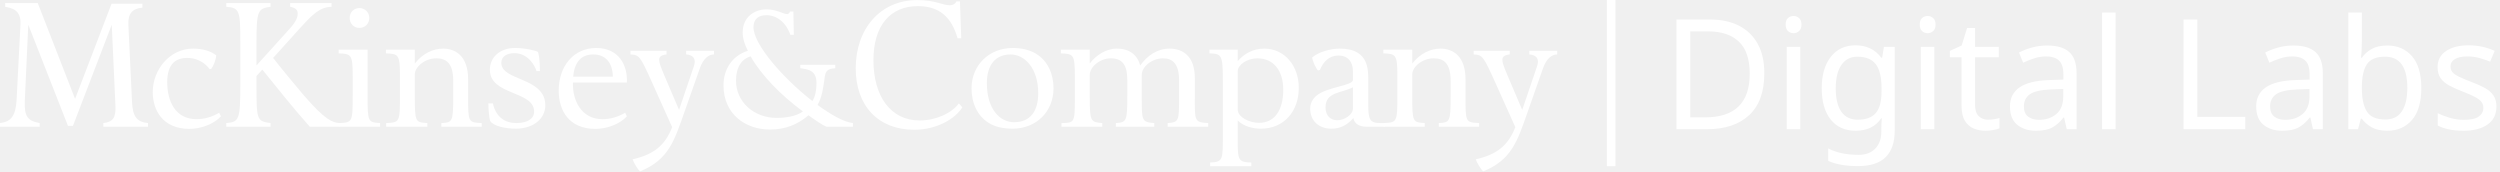
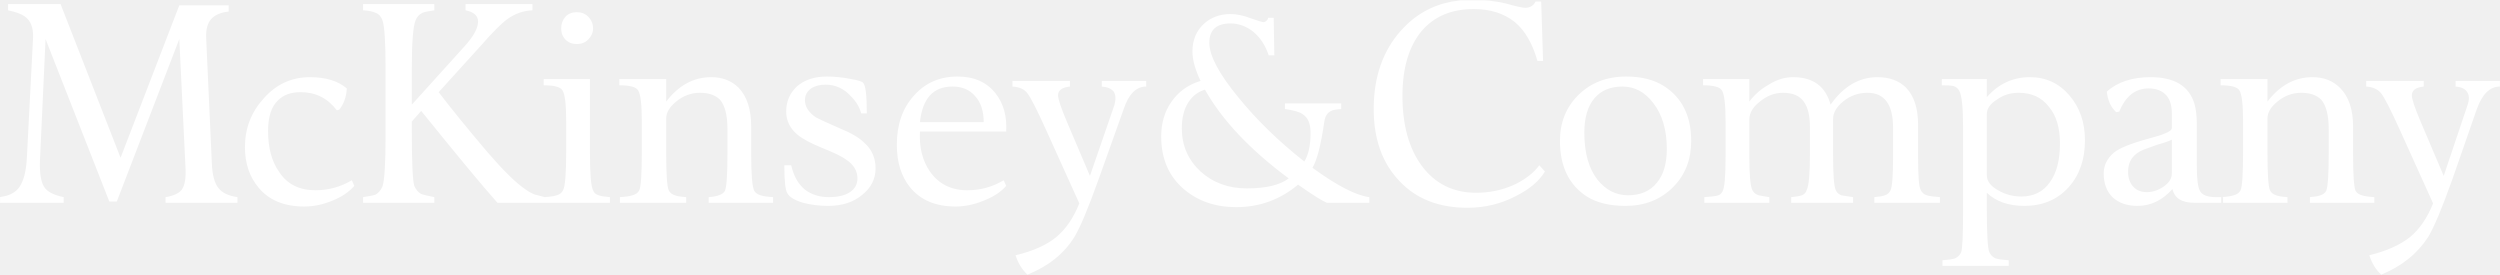
- <svg xmlns="http://www.w3.org/2000/svg" xmlns:xlink="http://www.w3.org/1999/xlink" version="1.1" id="Layer_1" x="0px" y="0px" width="583.434px" height="40px" viewBox="0 0 583.434 40" enable-background="new 0 0 583.434 40" xml:space="preserve">
-   <g>
-     <g>
-       <g>
-         <defs>
-           <rect id="SVGID_1_" x="0.06" y="0.04" width="363.347" height="39.96" />
-         </defs>
-         <clipPath id="SVGID_2_">
-           <use xlink:href="#SVGID_1_" overflow="visible" />
-         </clipPath>
-         <path clip-path="url(#SVGID_2_)" fill="#FFFFFF" d="M24.117,29.575V28.72c2.165-0.25,2.973-1.157,2.82-4.081L26.082,5.762     l-9.059,23.613h-1.161L6.598,5.762L5.791,23.484c-0.151,3.727,0.65,4.729,3.473,5.233v0.855H0V28.72     c2.62-0.301,3.674-1.712,3.877-5.487L4.782,5.607c0.154-3.323-2.058-3.726-3.574-4.026V0.723h7.603l8.712,22.354l8.506-22.2     h7.205v0.907c-2.269,0.198-3.374,1.309-3.278,3.924l0.855,18.078c0.154,3.472,1.158,4.684,3.728,4.934v0.855H24.117" />
+ <svg xmlns="http://www.w3.org/2000/svg" stroke-width="0.501" stroke-linejoin="bevel" fill-rule="evenodd" version="1.1" overflow="visible" width="750pt" height="82.5pt" viewBox="0 0 750 82.5">
+   <defs>
+     <marker id="DefaultArrow2" markerUnits="strokeWidth" viewBox="0 0 1 1" markerWidth="1" markerHeight="1" overflow="visible" orient="auto">
+       <g transform="scale(0.009259259)">
+         <path d="M -9 54 L -9 -54 L 117 0 z" />
+       </g>
+     </marker>
+     <marker id="DefaultArrow3" markerUnits="strokeWidth" viewBox="0 0 1 1" markerWidth="1" markerHeight="1" overflow="visible" orient="auto">
+       <g transform="scale(0.009259259)">
+         <path d="M -27 54 L -9 0 L -27 -54 L 135 0 z" />
+       </g>
+     </marker>
+     <marker id="DefaultArrow4" markerUnits="strokeWidth" viewBox="0 0 1 1" markerWidth="1" markerHeight="1" overflow="visible" orient="auto">
+       <g transform="scale(0.009259259)">
+         <path d="M -9,0 L -9,-45 C -9,-51.708 2.808,-56.580 9,-54 L 117,-9 C 120.916,-7.369 126.000,-4.242 126,0 C 126,4.242 120.916,7.369 117,9 L 9,54 C 2.808,56.580 -9,51.708 -9,45 z" />
+       </g>
+     </marker>
+     <marker id="DefaultArrow5" markerUnits="strokeWidth" viewBox="0 0 1 1" markerWidth="1" markerHeight="1" overflow="visible" orient="auto">
+       <g transform="scale(0.009259259)">
+         <path d="M -54, 0 C -54,29.807 -29.807,54 0,54 C 29.807,54 54,29.807 54,0 C 54,-29.807 29.807,-54 0,-54 C -29.807,-54 -54,-29.807 -54,0 z" />
+       </g>
+     </marker>
+     <marker id="DefaultArrow6" markerUnits="strokeWidth" viewBox="0 0 1 1" markerWidth="1" markerHeight="1" overflow="visible" orient="auto">
+       <g transform="scale(0.009259259)">
+         <path d="M -63,0 L 0,63 L 63,0 L 0,-63 z" />
+       </g>
+     </marker>
+     <marker id="DefaultArrow7" markerUnits="strokeWidth" viewBox="0 0 1 1" markerWidth="1" markerHeight="1" overflow="visible" orient="auto">
+       <g transform="scale(0.009259259)">
+         <path d="M 18,-54 L 108,-54 L 63,0 L 108,54 L 18, 54 L -36,0 z" />
+       </g>
+     </marker>
+     <marker id="DefaultArrow8" markerUnits="strokeWidth" viewBox="0 0 1 1" markerWidth="1" markerHeight="1" overflow="visible" orient="auto">
+       <g transform="scale(0.009259259)">
+         <path d="M -36,0 L 18,-54 L 54,-54 L 18,-18 L 27,-18 L 63,-54 L 99,-54 L 63,-18 L 72,-18 L 108,-54 L 144,-54 L 90,0 L 144,54 L 108,54 L 72,18 L 63,18 L 99,54 L 63,54 L 27,18 L 18,18 L 54,54 L 18,54 z" />
+       </g>
+     </marker>
+     <marker id="DefaultArrow9" markerUnits="strokeWidth" viewBox="0 0 1 1" markerWidth="1" markerHeight="1" overflow="visible" orient="auto">
+       <g transform="scale(0.009259259)">
+         <path d="M 0,45 L -45,0 L 0, -45 L 45, 0 z M 0, 63 L-63, 0 L 0, -63 L 63, 0 z" />
+       </g>
+     </marker>
+     <filter id="StainedFilter">
+       <feBlend mode="multiply" in2="BackgroundImage" in="SourceGraphic" result="blend" />
+       <feComposite in="blend" in2="SourceAlpha" operator="in" result="comp" />
+     </filter>
+     <filter id="BleachFilter">
+       <feBlend mode="screen" in2="BackgroundImage" in="SourceGraphic" result="blend" />
+       <feComposite in="blend" in2="SourceAlpha" operator="in" result="comp" />
+     </filter>
+     <filter id="InvertTransparencyBitmapFilter">
+       <feComponentTransfer>
+         <feFuncR type="gamma" amplitude="1.055" exponent=".417" offset="-0.055" />
+         <feFuncG type="gamma" amplitude="1.055" exponent=".417" offset="-0.055" />
+         <feFuncB type="gamma" amplitude="1.055" exponent=".417" offset="-0.055" />
+       </feComponentTransfer>
+       <feComponentTransfer>
+         <feFuncR type="linear" slope="-1" intercept="1" />
+         <feFuncG type="linear" slope="-1" intercept="1" />
+         <feFuncB type="linear" slope="-1" intercept="1" />
+         <feFuncA type="linear" slope="1" intercept="0" />
+       </feComponentTransfer>
+       <feComponentTransfer>
+         <feFuncR type="gamma" amplitude="1" exponent="2.4" offset="0" />
+         <feFuncG type="gamma" amplitude="1" exponent="2.4" offset="0" />
+         <feFuncB type="gamma" amplitude="1" exponent="2.4" offset="0" />
+       </feComponentTransfer>
+     </filter>
+   </defs>
+   <g id="Document" fill="none" stroke="black" font-family="Times New Roman" font-size="16" transform="scale(1 -1)">
+     <g id="Spread" transform="translate(0 -82.5)">
+       <g id="Layer 1">
+         <path d="M 0,82.5 L 750,82.5 L 750,0 L 0,0 L 0,82.5" stroke="none" />
+         <path d="M 304.674,5.921 C 309.922,7.175 313.985,8.988 316.86,11.361 C 319.735,13.74 322.043,17.109 323.793,21.482 L 314.043,43.04 C 311.174,49.411 309.239,53.224 308.237,54.478 C 307.362,55.726 305.858,56.413 303.735,56.536 L 303.735,58.226 L 320.983,58.226 L 320.983,56.536 C 318.604,56.29 317.42,55.415 317.42,53.911 C 317.42,52.792 318.295,50.169 320.043,46.042 L 326.983,29.73 L 334.295,50.915 C 334.797,52.663 334.737,54.04 334.108,55.036 C 333.362,55.911 332.172,56.413 330.545,56.536 L 330.545,58.226 L 343.858,58.226 L 343.858,56.536 C 340.86,56.54 338.61,54.29 337.112,49.79 L 329.608,28.792 C 326.481,20.042 324.043,14.234 322.295,11.361 C 319.17,6.365 314.487,2.611 308.237,0.109 C 306.61,1.609 305.42,3.548 304.674,5.921 Z M 710.8,5.921 C 715.925,7.175 719.983,8.988 722.987,11.361 C 725.862,13.74 728.177,17.109 729.925,21.482 L 720.177,43.04 C 717.302,49.411 715.36,53.224 714.362,54.478 C 713.36,55.726 711.862,56.413 709.86,56.536 L 709.86,58.226 L 727.114,58.226 L 727.114,56.536 C 724.735,56.29 723.552,55.415 723.552,53.911 C 723.552,52.792 724.427,50.169 726.177,46.042 L 733.114,29.73 L 740.239,50.915 C 740.864,52.663 740.8,54.04 740.048,55.036 C 739.425,55.911 738.3,56.413 736.677,56.536 L 736.677,58.226 L 749.989,58.226 L 749.989,56.536 C 746.987,56.54 744.673,54.29 743.052,49.79 L 735.739,28.792 C 732.614,20.042 730.177,14.234 728.427,11.361 C 725.173,6.365 720.485,2.611 714.362,0.109 C 712.735,1.609 711.552,3.548 710.8,5.921 Z M 582.735,2.738 L 582.735,4.423 C 584.489,4.546 585.737,4.732 586.483,4.984 C 587.358,5.363 587.983,5.986 588.362,6.861 C 588.735,7.986 588.92,12.048 588.92,19.044 L 588.92,44.351 C 588.92,50.228 588.547,53.853 587.795,55.224 C 587.422,55.976 586.799,56.478 585.924,56.728 C 585.299,56.855 584.174,56.913 582.547,56.913 L 582.547,58.786 L 596.047,58.786 L 596.047,53.353 C 599.552,57.351 603.86,59.351 608.985,59.351 C 613.733,59.351 617.674,57.538 620.8,53.911 C 623.925,50.292 625.487,45.79 625.487,40.415 C 625.487,34.667 623.86,29.982 620.612,26.355 C 617.237,22.607 612.799,20.734 607.299,20.734 C 602.547,20.734 598.799,22.046 596.047,24.669 L 596.047,19.609 C 596.052,12.236 596.304,7.986 596.799,6.861 C 597.177,5.986 597.802,5.363 598.677,4.984 C 599.422,4.732 600.735,4.546 602.612,4.423 L 602.612,2.738 L 582.735,2.738 Z M 419.795,28.232 C 414.668,33.601 412.11,40.79 412.11,49.79 C 412.11,59.415 414.856,67.29 420.36,73.411 C 424.483,78.002 429.523,80.873 435.477,82.02 L 438.104,82.391 L 445.344,82.391 L 446.747,82.31 C 448.402,82.123 450.045,81.843 451.672,81.47 C 454.797,80.595 456.739,80.157 457.485,80.157 C 458.989,80.157 460.051,80.786 460.674,82.034 L 462.36,82.034 L 462.92,64.224 L 461.235,64.224 C 459.737,69.472 457.485,73.349 454.483,75.849 C 451.235,78.472 447.112,79.784 442.11,79.784 C 435.362,79.784 430.11,77.534 426.36,73.034 C 422.61,68.411 420.739,61.974 420.733,53.726 C 420.739,44.976 422.674,37.98 426.547,32.732 C 430.547,27.357 435.987,24.669 442.862,24.669 C 446.739,24.669 450.424,25.417 453.922,26.919 C 457.422,28.54 460.045,30.54 461.795,32.919 L 463.485,31.042 C 461.737,28.167 458.862,25.732 454.862,23.732 C 450.36,21.359 445.485,20.169 440.237,20.169 C 431.614,20.169 424.797,22.857 419.795,28.232 Z M 355.112,25.794 C 350.61,29.667 348.36,34.913 348.36,41.54 C 348.36,45.54 349.362,48.98 351.356,51.853 C 353.485,54.978 356.422,57.101 360.172,58.226 C 358.551,61.597 357.735,64.534 357.735,67.034 C 357.735,70.532 358.924,73.343 361.297,75.47 C 363.42,77.343 366.045,78.28 369.17,78.286 C 371.047,78.28 373.112,77.843 375.356,76.968 C 377.485,76.222 378.733,75.849 379.112,75.849 C 379.356,75.849 379.608,75.972 379.858,76.222 C 380.231,76.468 380.418,76.782 380.424,77.161 L 382.108,77.161 L 382.295,65.909 L 380.61,65.909 C 379.608,68.911 378.045,71.284 375.922,73.034 C 373.799,74.659 371.549,75.47 369.17,75.47 C 364.92,75.47 362.797,73.534 362.797,69.657 C 362.797,65.786 365.731,60.29 371.608,53.165 C 377.106,46.415 383.672,40.042 391.297,34.044 C 392.545,36.044 393.17,38.917 393.17,42.667 C 393.17,45.417 392.36,47.29 390.733,48.292 C 389.858,48.915 388.11,49.417 385.485,49.79 L 385.485,51.476 L 402.36,51.476 L 402.36,49.79 C 400.733,49.661 399.735,49.476 399.358,49.226 C 398.237,48.73 397.549,47.667 397.297,46.042 C 396.295,39.046 395.106,34.417 393.735,32.167 C 401.106,26.792 406.797,23.859 410.797,23.359 L 410.797,21.667 L 398.045,21.667 C 396.545,22.292 393.672,24.105 389.42,27.107 C 384.049,22.607 377.864,20.357 370.86,20.357 C 364.61,20.357 359.356,22.169 355.112,25.794 Z M 77.606,26.169 C 74.854,29.415 73.483,33.48 73.483,38.353 C 73.483,43.978 75.354,48.851 79.11,52.974 C 82.858,57.224 87.483,59.351 92.981,59.351 C 97.727,59.351 101.418,58.226 104.043,55.976 C 103.92,53.48 103.168,51.353 101.791,49.603 L 101.045,49.417 C 98.293,53.042 94.672,54.851 90.17,54.851 C 87.295,54.851 85.045,54.04 83.418,52.413 C 81.418,50.536 80.416,47.476 80.42,43.226 C 80.416,38.107 81.541,33.98 83.791,30.855 C 86.17,27.23 89.797,25.421 94.672,25.421 C 98.543,25.421 102.17,26.419 105.547,28.419 L 106.293,26.734 C 104.666,24.863 102.42,23.359 99.547,22.234 C 96.795,21.109 94.043,20.548 91.295,20.542 C 85.295,20.548 80.731,22.419 77.606,26.169 Z M 272.983,26.355 C 270.358,29.607 269.047,33.857 269.047,39.105 C 269.047,45.103 270.737,49.978 274.108,53.726 C 277.485,57.603 281.858,59.538 287.233,59.538 C 292.237,59.538 296.049,57.853 298.674,54.478 C 301.047,51.476 302.108,47.663 301.858,43.04 L 275.985,43.04 C 275.735,38.294 276.733,34.294 278.983,31.042 C 281.606,27.294 285.362,25.421 290.237,25.421 C 294.114,25.421 297.735,26.419 301.11,28.419 L 301.858,26.734 C 300.231,24.863 297.916,23.359 294.918,22.234 C 292.166,21.109 289.42,20.548 286.672,20.542 C 280.672,20.548 276.108,22.484 272.983,26.355 Z M 240.918,21.667 C 238.416,22.419 236.86,23.359 236.235,24.484 C 235.612,25.359 235.297,28.167 235.297,32.919 L 237.356,32.919 C 238.108,29.667 239.483,27.23 241.483,25.609 C 243.483,24.105 245.858,23.359 248.61,23.359 C 251.362,23.359 253.483,23.855 254.983,24.857 C 256.481,25.853 257.233,27.23 257.233,28.978 C 257.233,31.228 256.108,33.105 253.858,34.605 C 252.731,35.484 250.295,36.667 246.545,38.165 C 243.168,39.542 240.731,40.853 239.233,42.101 C 236.983,43.978 235.858,46.292 235.858,49.038 C 235.858,52.04 236.918,54.54 239.045,56.536 C 241.291,58.54 244.295,59.538 248.043,59.538 C 250.422,59.538 252.86,59.286 255.356,58.786 C 257.483,58.413 258.668,58.038 258.918,57.661 C 259.67,57.036 260.049,53.976 260.043,48.478 L 258.358,48.478 C 257.858,50.351 256.86,52.034 255.356,53.538 C 253.233,55.911 250.668,57.101 247.67,57.101 C 245.92,57.101 244.487,56.728 243.356,55.976 C 242.108,55.101 241.483,53.911 241.483,52.413 C 241.483,50.536 242.545,48.851 244.672,47.353 C 245.547,46.853 247.985,45.728 251.985,43.978 C 255.362,42.607 257.799,41.167 259.297,39.663 C 261.547,37.665 262.672,35.105 262.672,31.98 C 262.672,28.855 261.362,26.228 258.731,24.105 C 256.108,21.855 252.668,20.734 248.422,20.734 C 245.793,20.734 243.291,21.044 240.918,21.667 Z M 476.045,23.544 C 470.674,27.042 467.987,32.605 467.987,40.23 C 467.987,45.728 469.799,50.292 473.422,53.911 C 477.176,57.665 481.987,59.538 487.86,59.538 C 492.36,59.538 496.11,58.605 499.112,56.728 C 504.612,53.23 507.364,47.726 507.358,40.23 C 507.364,34.605 505.549,29.982 501.922,26.355 C 498.174,22.607 493.422,20.734 487.672,20.734 C 482.92,20.734 479.047,21.667 476.045,23.544 Z M 633.737,23.359 C 631.983,25.107 631.108,27.48 631.114,30.482 C 631.108,32.855 632.112,34.919 634.112,36.667 C 635.737,38.042 639.3,39.478 644.8,40.976 C 647.179,41.605 648.741,42.107 649.487,42.48 C 650.864,42.982 651.552,43.54 651.552,44.165 L 651.552,48.478 C 651.552,50.728 651.05,52.478 650.047,53.726 C 648.8,55.224 646.985,55.976 644.612,55.976 C 640.612,55.976 637.675,53.661 635.795,49.038 L 634.864,48.851 C 633.237,50.351 632.297,52.413 632.047,55.036 C 635.3,57.911 639.675,59.351 645.172,59.351 C 652.297,59.351 656.67,56.722 658.297,51.476 C 658.8,49.849 659.05,47.726 659.05,45.103 L 659.05,32.54 C 659.05,28.796 659.364,26.361 659.989,25.23 C 660.612,23.982 662.239,23.359 664.864,23.359 L 666.362,23.359 C 668.233,23.486 669.487,23.673 670.112,23.917 C 671.114,24.169 671.802,24.669 672.175,25.421 C 672.677,26.546 672.923,30.417 672.923,37.04 L 672.923,46.042 C 672.923,51.165 672.55,54.29 671.798,55.415 C 671.173,56.417 669.302,56.913 666.175,56.913 L 666.175,58.786 L 680.239,58.786 L 680.239,52.04 C 683.989,56.913 688.485,59.351 693.739,59.351 C 697.108,59.351 699.86,58.284 701.989,56.161 C 704.612,53.538 705.925,49.667 705.925,44.538 L 705.925,36.294 C 705.925,30.044 706.177,26.361 706.677,25.23 C 707.05,24.607 707.675,24.169 708.55,23.917 C 709.173,23.673 710.42,23.486 712.298,23.359 L 712.298,21.667 L 692.987,21.667 L 692.987,23.359 C 694.485,23.486 695.552,23.673 696.177,23.917 C 696.929,24.169 697.487,24.607 697.86,25.23 C 698.362,26.484 698.612,30.167 698.612,36.294 L 698.612,43.792 C 698.612,47.913 697.86,50.851 696.362,52.601 C 694.987,53.976 692.987,54.663 690.362,54.663 C 687.733,54.663 685.36,53.79 683.237,52.04 C 681.237,50.413 680.239,48.724 680.239,46.974 L 680.239,36.855 C 680.239,30.355 680.485,26.546 680.987,25.421 C 681.36,24.669 681.989,24.169 682.864,23.917 C 683.364,23.673 684.491,23.486 686.239,23.359 L 686.239,21.667 L 666.922,21.667 L 666.922,23.359 L 666.362,23.359 L 666.362,21.667 L 658.297,21.667 C 654.55,21.667 652.362,23.044 651.737,25.794 C 648.735,22.419 645.237,20.734 641.237,20.734 C 638.112,20.734 635.61,21.609 633.737,23.359 Z M 0.011,21.667 L 0.011,23.363 L 1.89,23.758 C 3.646,24.272 4.946,25.139 5.791,26.355 C 7.045,28.105 7.797,30.913 8.041,34.79 L 9.918,71.161 C 10.041,74.159 9.231,76.28 7.481,77.534 C 6.485,78.28 4.793,78.909 2.42,79.411 L 2.42,81.282 L 18.17,81.282 L 36.17,35.169 L 53.791,80.909 L 68.608,80.909 L 68.608,79.032 C 66.235,78.782 64.485,78.03 63.354,76.782 C 62.235,75.534 61.733,73.599 61.856,70.97 L 63.545,33.665 C 63.674,30.044 64.358,27.486 65.606,25.982 C 66.731,24.611 68.608,23.736 71.231,23.359 L 71.231,21.667 L 49.668,21.667 L 49.668,23.359 C 52.041,23.736 53.668,24.484 54.543,25.609 C 55.418,26.857 55.791,28.919 55.668,31.794 L 53.791,70.782 L 35.045,22.046 L 32.793,22.046 L 13.668,70.782 L 11.983,34.23 C 11.856,30.478 12.293,27.853 13.295,26.355 C 14.17,24.98 16.106,23.982 19.108,23.359 L 19.108,21.667 L 0.011,21.667 Z M 108.916,21.667 L 108.916,23.359 C 110.666,23.609 111.92,23.855 112.672,24.105 C 113.547,24.607 114.235,25.421 114.731,26.542 C 115.36,28.419 115.668,33.415 115.668,41.54 L 115.668,62.161 C 115.668,69.909 115.36,74.659 114.731,76.409 C 114.358,77.534 113.668,78.286 112.672,78.659 C 111.92,79.038 110.666,79.288 108.916,79.411 L 108.916,81.282 L 130.293,81.282 L 130.293,79.411 C 128.543,79.159 127.36,78.909 126.731,78.659 C 125.733,78.163 125.045,77.411 124.672,76.409 C 123.92,74.532 123.547,69.845 123.547,62.347 L 123.547,51.103 L 139.295,68.532 C 142.043,71.534 143.418,74.036 143.418,76.036 C 143.418,77.784 142.166,78.909 139.67,79.411 L 139.67,81.282 L 159.733,81.282 L 159.733,79.411 C 156.981,79.288 154.485,78.409 152.235,76.782 C 150.485,75.534 147.856,72.911 144.358,68.911 L 131.606,54.851 C 135.104,50.228 139.985,44.228 146.235,36.855 C 150.987,31.351 154.737,27.667 157.483,25.794 C 158.42,25.107 159.39,24.56 160.39,24.153 L 163.436,23.369 L 164.582,23.464 C 165.753,23.583 166.574,23.734 167.045,23.917 C 167.92,24.169 168.545,24.669 168.918,25.421 C 169.541,26.546 169.856,30.417 169.856,37.04 L 169.856,46.042 C 169.856,51.165 169.483,54.29 168.731,55.415 C 168.108,56.417 166.229,56.913 163.11,56.913 L 163.11,58.786 L 176.981,58.786 L 176.981,36.855 C 176.981,30.355 177.297,26.546 177.92,25.421 C 178.17,24.669 178.731,24.169 179.606,23.917 C 180.229,23.673 181.356,23.486 182.981,23.359 L 182.981,21.667 L 149.233,21.667 C 144.981,26.419 137.354,35.607 126.358,49.226 L 123.547,46.042 L 123.547,42.853 C 123.547,33.73 123.791,28.361 124.293,26.734 C 124.795,25.609 125.483,24.792 126.358,24.296 C 127.104,24.046 128.416,23.736 130.293,23.359 L 130.293,21.667 L 108.916,21.667 Z M 185.985,21.667 L 185.985,23.359 C 187.856,23.486 189.104,23.673 189.735,23.917 C 190.731,24.169 191.418,24.669 191.793,25.421 C 192.293,26.546 192.545,30.417 192.545,37.04 L 192.545,46.042 C 192.545,51.165 192.17,54.29 191.418,55.415 C 190.795,56.417 188.918,56.913 185.793,56.913 L 185.793,58.786 L 199.856,58.786 L 199.856,52.04 C 203.606,56.913 208.108,59.351 213.356,59.351 C 216.731,59.351 219.479,58.284 221.606,56.161 C 224.108,53.538 225.36,49.667 225.356,44.538 L 225.356,36.294 C 225.36,30.044 225.67,26.361 226.293,25.23 C 226.668,24.607 227.297,24.169 228.172,23.917 C 228.795,23.673 230.043,23.486 231.92,23.359 L 231.92,21.667 L 212.608,21.667 L 212.608,23.359 C 214.108,23.486 215.104,23.673 215.606,23.917 C 216.481,24.169 217.11,24.607 217.483,25.23 C 217.985,26.484 218.235,30.167 218.235,36.294 L 218.235,43.792 C 218.235,47.913 217.483,50.851 215.985,52.601 C 214.608,53.976 212.608,54.663 209.985,54.663 C 207.36,54.663 204.987,53.79 202.86,52.04 C 200.86,50.413 199.856,48.724 199.856,46.974 L 199.856,36.855 C 199.856,30.355 200.108,26.546 200.608,25.421 C 200.983,24.669 201.606,24.169 202.481,23.917 C 202.983,23.673 204.108,23.486 205.856,23.359 L 205.856,21.667 L 185.985,21.667 Z M 511.299,21.667 L 511.299,23.359 C 513.049,23.486 514.239,23.609 514.862,23.732 C 515.737,23.859 516.36,24.296 516.735,25.042 C 517.364,26.046 517.672,29.544 517.672,35.542 L 517.672,46.042 C 517.672,51.165 517.299,54.29 516.547,55.415 C 515.922,56.417 514.045,56.913 510.92,56.913 L 510.92,58.786 L 524.797,58.786 L 524.797,52.04 C 526.424,54.167 528.36,55.853 530.612,57.101 C 532.985,58.599 535.422,59.351 537.924,59.351 C 543.924,59.351 547.672,56.599 549.172,51.103 C 553.049,56.599 557.737,59.351 563.235,59.351 C 566.862,59.351 569.737,58.284 571.86,56.161 C 574.233,53.661 575.422,49.978 575.422,45.103 L 575.422,35.542 C 575.422,29.794 575.672,26.484 576.174,25.609 C 576.554,24.728 577.177,24.169 578.047,23.917 C 578.799,23.673 580.11,23.486 581.987,23.359 L 581.987,21.667 L 562.297,21.667 L 562.297,23.359 C 563.795,23.486 564.862,23.673 565.487,23.917 C 566.239,24.169 566.797,24.669 567.172,25.421 C 567.672,26.546 567.924,29.917 567.924,35.542 L 567.924,44.165 C 567.924,51.161 565.364,54.663 560.239,54.663 C 557.487,54.663 555.043,53.79 552.92,52.04 C 550.92,50.413 549.924,48.659 549.924,46.788 L 549.924,36.294 C 549.924,30.29 550.174,26.728 550.676,25.609 C 550.926,24.857 551.487,24.296 552.362,23.917 C 552.985,23.796 554.174,23.609 555.924,23.359 L 555.924,21.667 L 537.358,21.667 L 537.358,23.359 C 538.862,23.486 539.924,23.673 540.547,23.917 C 541.299,24.169 541.801,24.728 542.045,25.609 C 542.676,26.857 542.985,30.546 542.985,36.667 L 542.985,44.165 C 542.985,47.786 542.36,50.413 541.112,52.04 C 539.86,53.79 537.795,54.663 534.92,54.663 C 532.42,54.663 530.11,53.79 527.987,52.04 C 525.86,50.413 524.797,48.601 524.797,46.601 L 524.797,35.73 C 524.797,29.982 525.108,26.546 525.737,25.421 C 526.11,24.669 526.735,24.169 527.608,23.917 C 528.11,23.796 529.176,23.609 530.797,23.359 L 530.797,21.667 L 511.299,21.667 Z M 614.985,27.859 C 616.985,30.605 617.989,34.476 617.989,39.478 C 617.989,44.224 616.862,47.913 614.612,50.536 C 612.485,53.288 609.481,54.663 605.61,54.663 C 603.108,54.663 600.92,53.976 599.049,52.601 C 597.049,51.353 596.052,49.913 596.047,48.292 L 596.047,29.917 C 596.052,28.167 597.177,26.669 599.422,25.421 C 601.552,24.173 603.86,23.544 606.362,23.544 C 610.11,23.544 612.985,24.984 614.985,27.859 Z M 497.049,27.667 C 499.049,30.044 500.051,33.419 500.045,37.792 C 500.051,43.54 498.674,48.163 495.922,51.661 C 493.422,54.915 490.36,56.54 486.733,56.536 C 483.112,56.54 480.295,55.351 478.295,52.974 C 476.295,50.601 475.299,47.167 475.299,42.667 C 475.299,36.667 476.612,31.98 479.235,28.605 C 481.737,25.486 484.797,23.923 488.424,23.917 C 492.174,23.923 495.049,25.171 497.049,27.667 Z M 649.114,26.542 C 650.735,27.671 651.552,28.984 651.552,30.482 L 651.552,40.603 C 650.554,40.107 649.114,39.605 647.237,39.105 C 645.114,38.353 643.737,37.851 643.114,37.607 C 639.983,36.353 638.42,34.167 638.427,31.042 C 638.42,29.042 638.985,27.48 640.112,26.355 C 641.114,25.359 642.427,24.857 644.047,24.857 C 645.802,24.857 647.487,25.421 649.114,26.542 Z M 386.61,28.978 C 374.983,37.607 366.61,46.48 361.485,55.603 C 359.362,54.974 357.67,53.661 356.422,51.661 C 355.17,49.661 354.545,47.103 354.545,43.978 C 354.545,38.853 356.422,34.54 360.172,31.042 C 363.922,27.667 368.545,25.982 374.045,25.982 C 379.799,25.982 383.987,26.98 386.61,28.978 Z M 292.481,53.726 C 290.86,55.603 288.61,56.54 285.735,56.536 C 279.981,56.54 276.733,52.98 275.985,45.855 L 295.11,45.855 C 295.106,49.23 294.231,51.853 292.481,53.726 Z M 169.67,70.597 C 168.795,71.476 168.358,72.601 168.358,73.972 C 168.358,75.347 168.795,76.532 169.67,77.534 C 170.545,78.409 171.67,78.845 173.045,78.845 C 174.416,78.845 175.541,78.409 176.422,77.534 C 177.418,76.532 177.92,75.347 177.92,73.972 C 177.92,72.724 177.418,71.599 176.422,70.597 C 175.541,69.722 174.416,69.284 173.045,69.284 C 171.67,69.284 170.545,69.722 169.67,70.597 Z" fill="#ffffff" fill-rule="nonzero" stroke-linejoin="round" stroke-linecap="round" stroke="none" stroke-width="0" marker-start="none" marker-end="none" stroke-miterlimit="79.84" />
      </g>
    </g>
  </g>
-   <path fill="#FFFFFF" d="M44.205,30.078c-6.193,0-8.558-4.33-8.558-8.559c0-5.338,4.024-10.176,9.413-10.176  c2.215,0,4.13,0.557,5.389,1.568c-0.053,1.052-0.604,2.466-1.161,3.167l-0.348,0.053c-1.463-1.915-3.476-2.615-5.241-2.615  c-1.206,0-2.415,0.296-3.27,1.15c-0.908,0.908-1.406,2.423-1.406,4.485c0,4.432,1.862,8.661,6.844,8.661  c1.762,0,3.624-0.5,5.286-1.508l0.404,0.856C49.845,29.018,46.772,30.078,44.205,30.078" />
-   <path fill="#FFFFFF" d="M72.294,29.575c-3.978-4.482-7.652-9.115-11.077-13.341l-1.36,1.507v1.612c0,8.658,0,8.915,3.277,9.367  v0.855H52.807V28.72c2.973-0.25,3.276-0.757,3.276-8.812V9.937c0-7.452-0.151-8.103-3.276-8.356V0.723h10.327v0.858  c-2.923,0.401-3.277,0.857-3.277,8.259v5.433l7.602-8.407c1.866-2.012,2.016-3.07,2.016-3.674c0-0.908-0.507-1.358-1.763-1.611  V0.723h9.665v0.858c-2.819,0.103-4.428,1.765-7.452,5.088l-6.19,6.849c1.913,2.468,5.186,6.39,7.145,8.708  c5.089,5.888,6.706,6.34,8.311,6.492v0.855L72.294,29.575" />
-   <path fill="#FFFFFF" d="M83.87,6.515c-1.313,0-2.262-1.007-2.262-2.315c0-1.311,0.949-2.319,2.262-2.319  c1.312,0,2.317,1.008,2.317,2.319C86.187,5.508,85.182,6.515,83.87,6.515 M79.092,29.575V28.72c3.17-0.149,3.22-0.149,3.22-6.547  v-4.432c0-5.032-0.354-5.184-3.273-5.285v-0.858h6.745v10.626c0,6.346,0.099,6.291,2.919,6.493v0.855L79.092,29.575L79.092,29.575z" />
-   <path fill="#FFFFFF" d="M103.002,29.575V28.72c2.57-0.153,2.769-0.202,2.769-6.196v-3.622c0-4.335-1.761-5.288-3.975-5.288  c-2.719,0-4.99,2.061-4.99,3.728v4.885c0,6.34,0.106,6.291,2.925,6.493v0.855h-9.617V28.72c3.168-0.153,3.224-0.153,3.224-6.547  v-4.432c0-5.035-0.357-5.184-3.275-5.285v-0.858h6.743v3.227c1.865-2.369,4.281-3.48,6.603-3.48c2.866,0,5.84,1.715,5.84,7.154  v4.024c0,5.992,0,6.043,3.169,6.194v0.855L103.002,29.575" />
-   <path fill="#FFFFFF" d="M120.367,30.029c-2.367,0-5.236-0.604-5.94-1.764c-0.254-0.401-0.453-2.818-0.453-4.132h1.054  c0.708,3.226,2.873,4.586,5.44,4.586c2.613,0,4.18-1.011,4.18-2.668c0-4.938-10.324-3.726-10.324-9.771  c0-2.766,2.166-5.083,5.893-5.083c2.516,0,5.085,0.705,5.286,0.908c0.203,0.197,0.504,1.863,0.504,4.478h-0.81  c-0.301-1.06-1.807-4.177-5.181-4.177c-1.664,0-3.023,0.751-3.023,2.263c0,4.285,10.268,3.273,10.268,9.921  C127.261,27.562,124.648,30.029,120.367,30.029" />
-   <path fill="#FFFFFF" d="M143.023,17.897h-9.263c0.301-3.328,1.811-5.189,4.681-5.189C141.261,12.708,142.97,14.569,143.023,17.897   M146.297,27.156l-0.403-0.854c-1.659,1.009-3.525,1.513-5.29,1.513c-4.982,0-7.047-4.479-6.895-8.56h12.588  c0.204-4.132-1.965-8.057-7.151-8.057c-5.233,0-8.76,4.181-8.76,9.969c0,4.53,2.316,8.913,8.562,8.913  C141.511,30.08,144.587,29.018,146.297,27.156" />
-   <path fill="#FFFFFF" d="M163.308,15.983l-3.579,10.167c-2.364,6.697-3.672,11.129-10.376,13.85c-0.496-0.458-1.455-1.969-1.713-2.82  c5.089-1.16,7.611-3.373,9.221-7.503l-4.683-10.423c-2.77-6.144-2.972-6.447-5.038-6.548v-0.852h8.406v0.852  c-1.305,0.152-1.709,0.557-1.709,1.262c0,0.754,0.353,1.611,1.259,3.776l3.376,7.906l3.47-10.224  c0.605-1.763-0.25-2.621-1.811-2.722v-0.852h6.497v0.852C165.369,12.706,164.109,13.665,163.308,15.983" />
-   <g>
-     <g>
-       <g>
-         <defs>
-           <rect id="SVGID_3_" x="0.06" y="0.04" width="363.347" height="39.96" />
-         </defs>
-         <clipPath id="SVGID_4_">
-           <use xlink:href="#SVGID_3_" overflow="visible" />
-         </clipPath>
-         <path clip-path="url(#SVGID_4_)" fill="#FFFFFF" d="M187.371,26.001c-1.511,1.161-4.079,1.513-6.137,1.513     c-5.293,0-9.471-3.728-9.471-8.717c0-3.122,1.358-5.08,3.421-5.636C177.706,17.641,182.438,22.374,187.371,26.001      M199.057,29.575v-0.858c-2.019-0.199-5.042-1.863-8.263-4.228c1.158-1.909,1.409-4.682,1.712-6.748     c0.253-1.758,1.56-1.709,2.416-1.811v-0.801h-8.155v0.801c1.918,0.251,3.78,0.504,3.78,3.476c0,1.556-0.259,3.117-0.964,4.179     c-7.145-5.59-13.741-13.345-13.741-17.222c0-1.912,1.158-2.82,3.019-2.82c2.317,0,4.532,1.564,5.59,4.585h0.806l-0.103-5.439     h-0.808c-0.05,0.354-0.396,0.604-0.601,0.604c-1.004,0-2.413-1.108-4.885-1.108c-2.713,0-5.538,1.715-5.538,5.432     c0,1.417,0.456,2.724,1.212,4.235c-3.726,1.161-5.691,4.382-5.691,8.056c0,6.695,5.086,10.32,10.824,10.32     c3.577,0,6.394-1.106,9.017-3.319c1.604,1.159,3.215,2.261,4.176,2.666H199.057z" />
-       </g>
-     </g>
-     <g>
-       <g>
-         <defs>
-           <rect id="SVGID_5_" x="0.06" y="0.04" width="363.347" height="39.96" />
-         </defs>
-         <clipPath id="SVGID_6_">
-           <use xlink:href="#SVGID_5_" overflow="visible" />
-         </clipPath>
-         <path clip-path="url(#SVGID_6_)" fill="#FFFFFF" d="M213.345,30.281c-8.349,0-13.641-5.539-13.641-14.352     c0-9.211,5.745-15.911,14.346-15.911c4.283,0,5.896,1.209,7.607,1.209c0.758,0,1.256-0.301,1.562-0.905h0.808l0.301,8.609h-0.858     c-1.411-4.982-4.283-7.501-9.263-7.501c-6.447,0-10.369,4.531-10.369,12.637c0,8.408,4.023,14.046,10.771,14.046     c3.779,0,7.45-1.662,9.166-3.978l0.804,0.905C223.013,27.611,218.785,30.281,213.345,30.281" />
-       </g>
-     </g>
-   </g>
-   <path fill="#FFFFFF" d="M242.292,21.77c0,4.184-1.863,6.75-5.64,6.75c-3.275,0-6.342-3.021-6.342-9.112c0-4.335,2.061-6.7,5.537-6.7  C239.071,12.706,242.292,15.83,242.292,21.77 M245.863,20.611c0-3.474-1.408-6.396-3.977-8.003c-1.509-0.957-3.42-1.41-5.535-1.41  c-5.643,0-9.62,4.128-9.62,9.413c0,3.524,1.415,6.443,3.978,8.056c1.512,0.961,3.475,1.364,5.589,1.364  C241.887,30.031,245.863,26,245.863,20.611" />
-   <path fill="#FFFFFF" d="M272.497,29.575V28.72c2.619-0.202,2.667-0.452,2.667-5.892V18.7c0-3.728-1.456-5.086-3.727-5.086  c-2.669,0-4.98,2.012-4.98,3.827v5.083c0,5.692-0.054,5.946,2.916,6.196v0.855h-8.96V28.72c2.515-0.153,2.67-0.452,2.67-6.393V18.7  c0-3.574-1.162-5.086-3.88-5.086c-2.518,0-4.881,2.012-4.881,3.874v5.241c0,5.741,0.251,5.741,2.918,5.991v0.855h-9.515V28.72  c3.023-0.053,3.12-0.053,3.12-5.84v-5.139c0-5.035-0.35-5.184-3.273-5.285v-0.858h6.75v3.227c1.405-1.915,3.826-3.48,6.292-3.48  c3.021,0,4.782,1.462,5.487,3.928c1.659-2.311,3.981-3.928,6.847-3.928c3.176,0,5.895,1.862,5.895,6.851v4.684  c0,5.233-0.152,5.687,3.116,5.84v0.855H272.497" />
-   <path fill="#FFFFFF" d="M299.475,20.964c0,4.685-1.963,7.703-5.641,7.703c-2.362,0-4.982-1.354-4.982-3.121v-8.91  c0-1.509,2.165-3.021,4.586-3.021C297.159,13.614,299.475,16.386,299.475,20.964 M303.101,20.511c0-5.235-3.376-9.166-8.052-9.166  c-2.62,0-4.736,1.212-6.197,2.922v-2.669h-6.593v0.858c2.77,0.101,3.119,0.25,3.119,6.146V30.88c0,6.399,0.154,6.903-2.971,7.054  v0.857h9.615v-0.857c-3.423-0.101-3.17-0.652-3.17-7.349v-2.472c1.36,1.359,3.476,1.918,5.388,1.918  C299.674,30.031,303.101,25.951,303.101,20.511" />
-   <path fill="#FFFFFF" d="M315.737,25.299c0,1.506-2.014,2.764-3.625,2.764c-1.516,0-2.771-0.959-2.771-3.02  c0-3.674,3.828-3.273,6.396-4.684V25.299 M323.185,29.578v-0.861h-1.056c-2.514,0-2.813-0.854-2.813-4.432v-6.037  c0-1.161-0.104-2.216-0.354-3.073c-0.854-2.82-3.172-3.83-6.344-3.83c-1.967,0-4.832,0.71-6.396,2.069  c0.102,0.853,0.855,2.515,1.359,3.023l0.453-0.101c0.803-1.965,2.164-3.377,4.328-3.377c2.364,0,3.372,1.662,3.372,3.624v2.069  c0,1.361-6.038,1.609-8.506,3.673c-0.854,0.752-1.465,1.712-1.465,3.021c0,2.817,1.969,4.682,4.937,4.682  c1.862,0,3.475-0.604,5.135-2.469c0.254,1.31,1.361,2.021,3.125,2.021L323.185,29.578L323.185,29.578z" />
-   <path fill="#FFFFFF" d="M335.772,29.575V28.72c2.564-0.153,2.768-0.202,2.768-6.196v-3.622c0-4.335-1.766-5.288-3.979-5.288  c-2.717,0-4.98,2.061-4.98,3.728v4.885c0,6.34,0.098,6.291,2.918,6.493v0.855h-9.619V28.72c3.17-0.153,3.228-0.153,3.228-6.547  v-4.432c0-5.035-0.354-5.184-3.272-5.285v-0.858h6.748v3.227c1.86-2.369,4.278-3.48,6.59-3.48c2.873,0,5.836,1.715,5.836,7.154  v4.024c0,5.992,0,6.043,3.178,6.194v0.855L335.772,29.575" />
-   <path fill="#FFFFFF" d="M360.081,15.983l-3.576,10.167c-2.364,6.697-3.672,11.129-10.377,13.85c-0.498-0.458-1.459-1.969-1.709-2.82  c5.086-1.16,7.605-3.373,9.217-7.503l-4.68-10.423c-2.772-6.144-2.977-6.447-5.039-6.548v-0.852h8.408v0.852  c-1.312,0.152-1.709,0.557-1.709,1.262c0,0.754,0.352,1.611,1.256,3.776l3.375,7.906l3.475-10.224  c0.605-1.763-0.254-2.621-1.812-2.722v-0.852h6.496v0.852C362.142,12.706,360.883,13.665,360.081,15.983" />
-   <line fill="none" stroke="#FFFFFF" stroke-width="2" stroke-miterlimit="10" x1="376" y1="0" x2="376" y2="38.791" />
-   <text transform="matrix(1 0 0 1 387.7583 30.1523)" fill="#FFFFFF" font-family="'HelveticaNeue-Light'" font-size="35.849">Digital Labs</text>
</svg>
